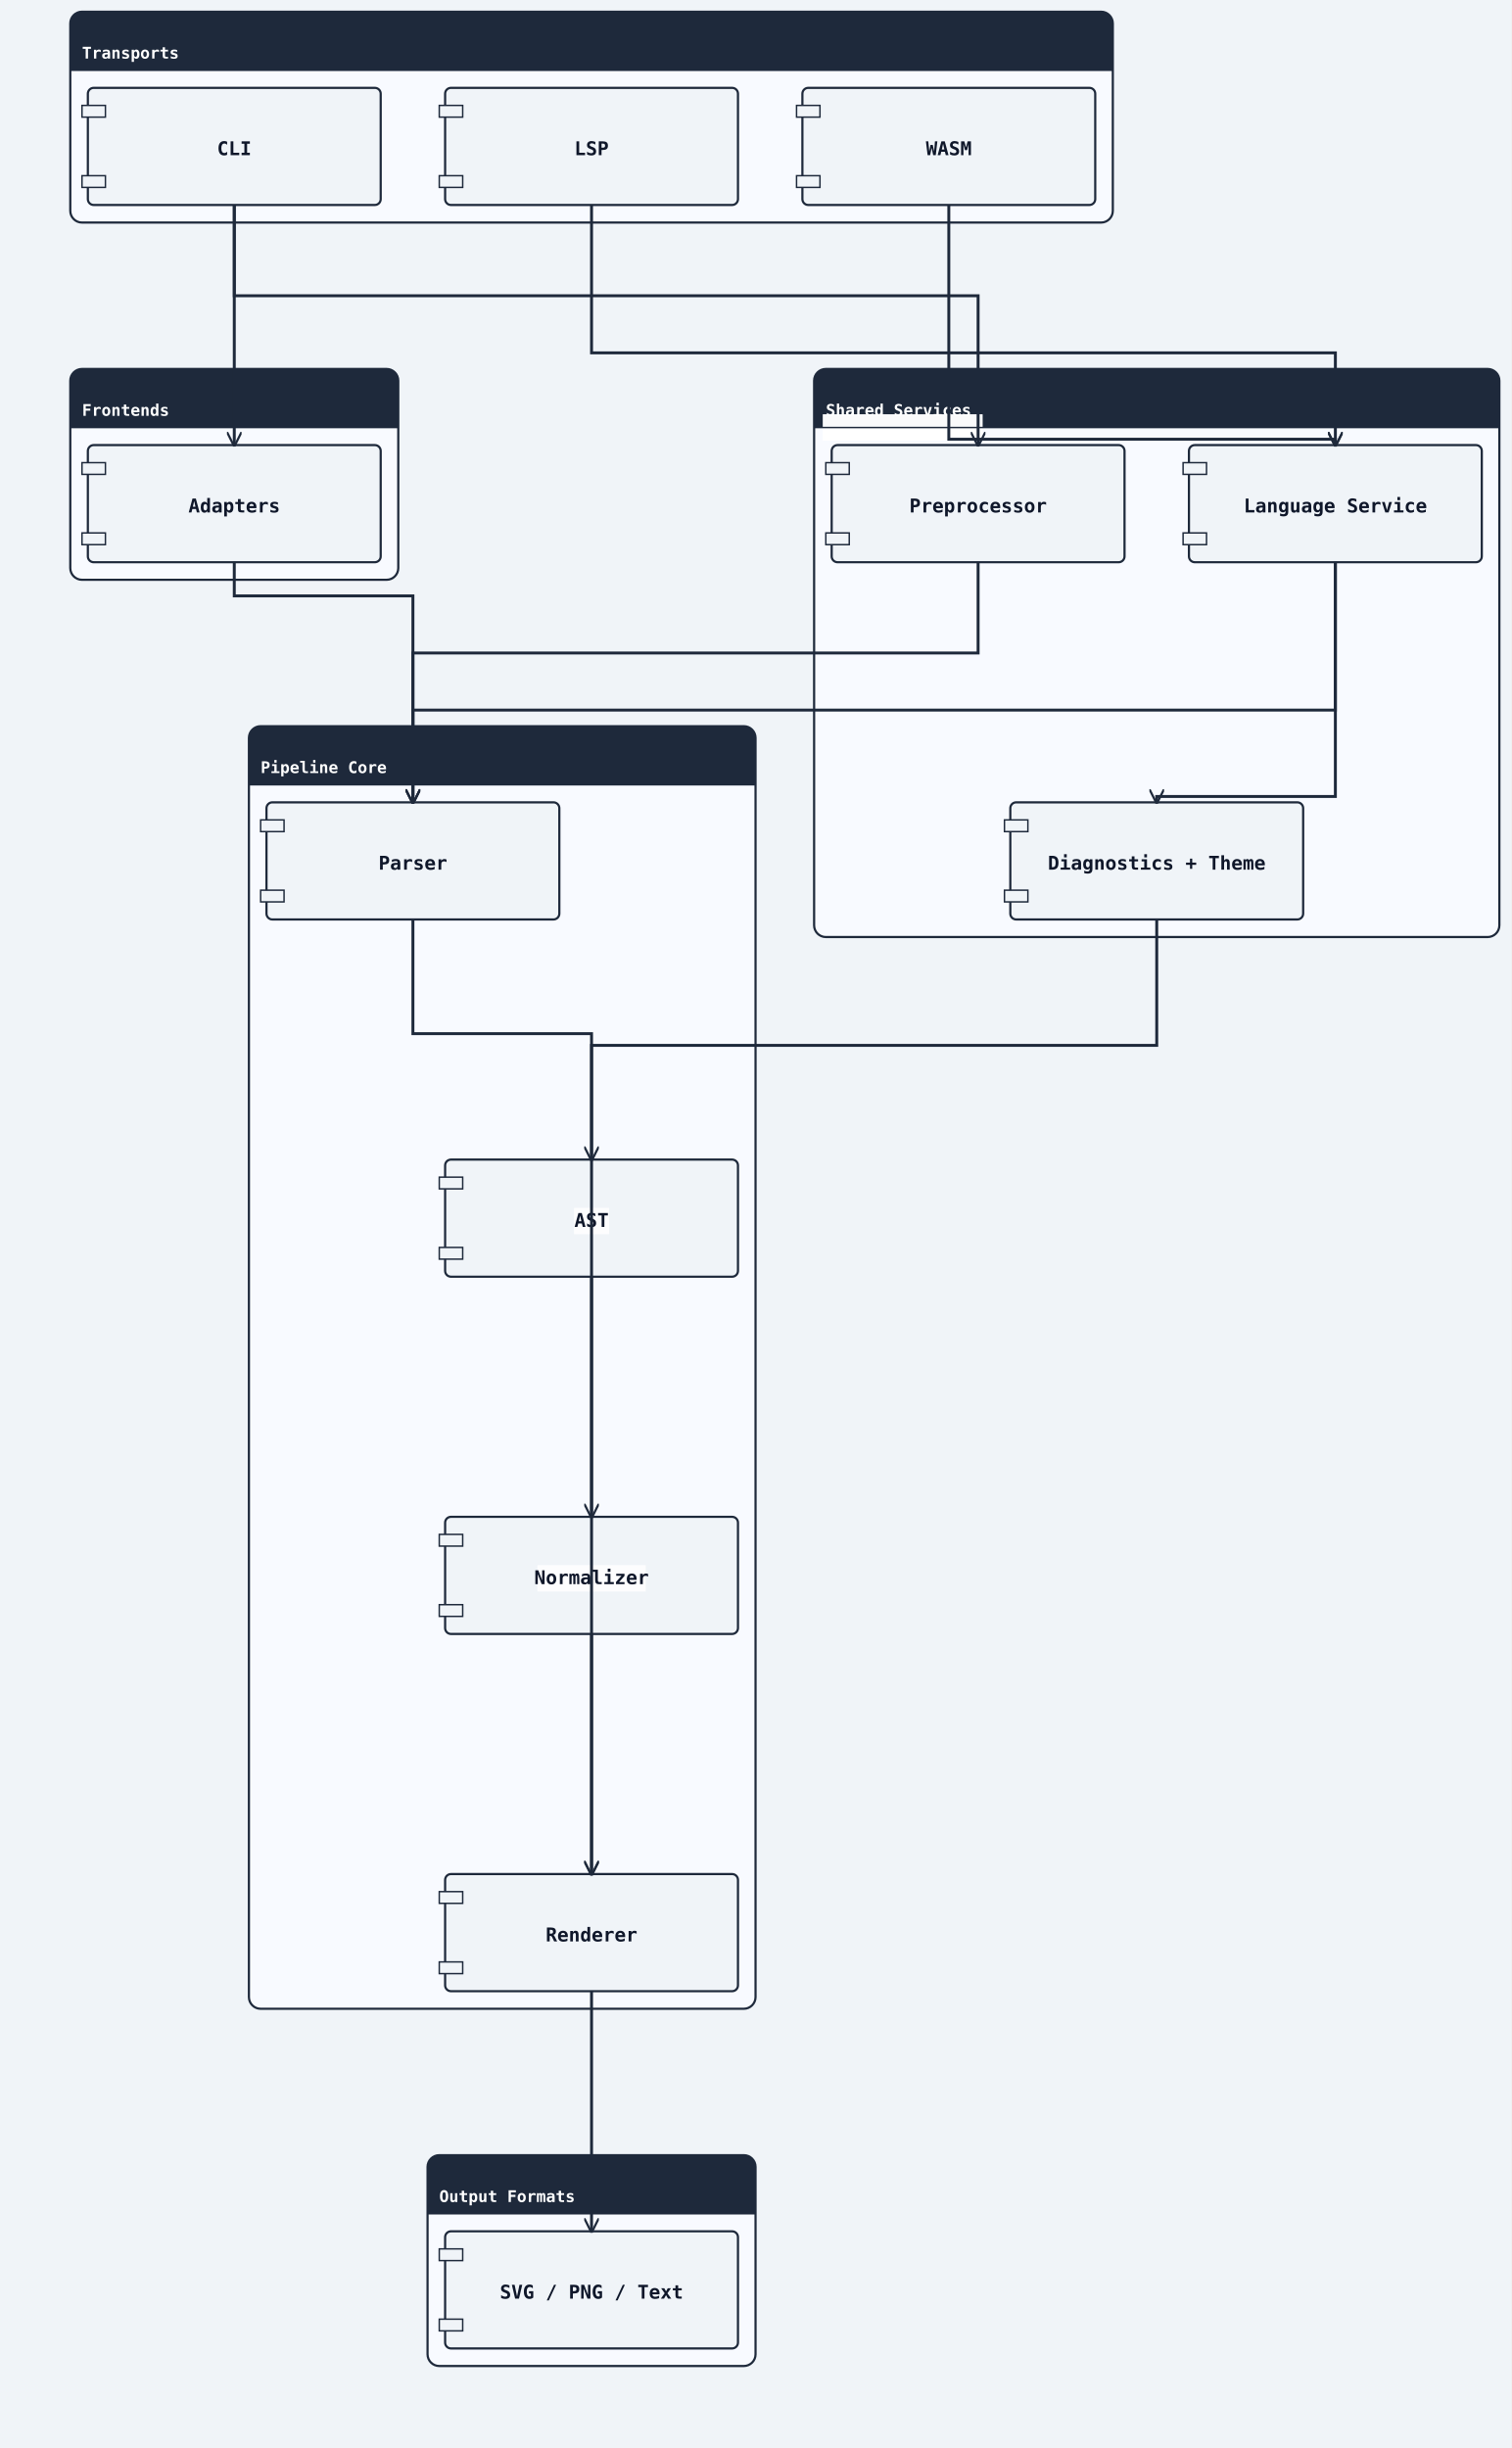
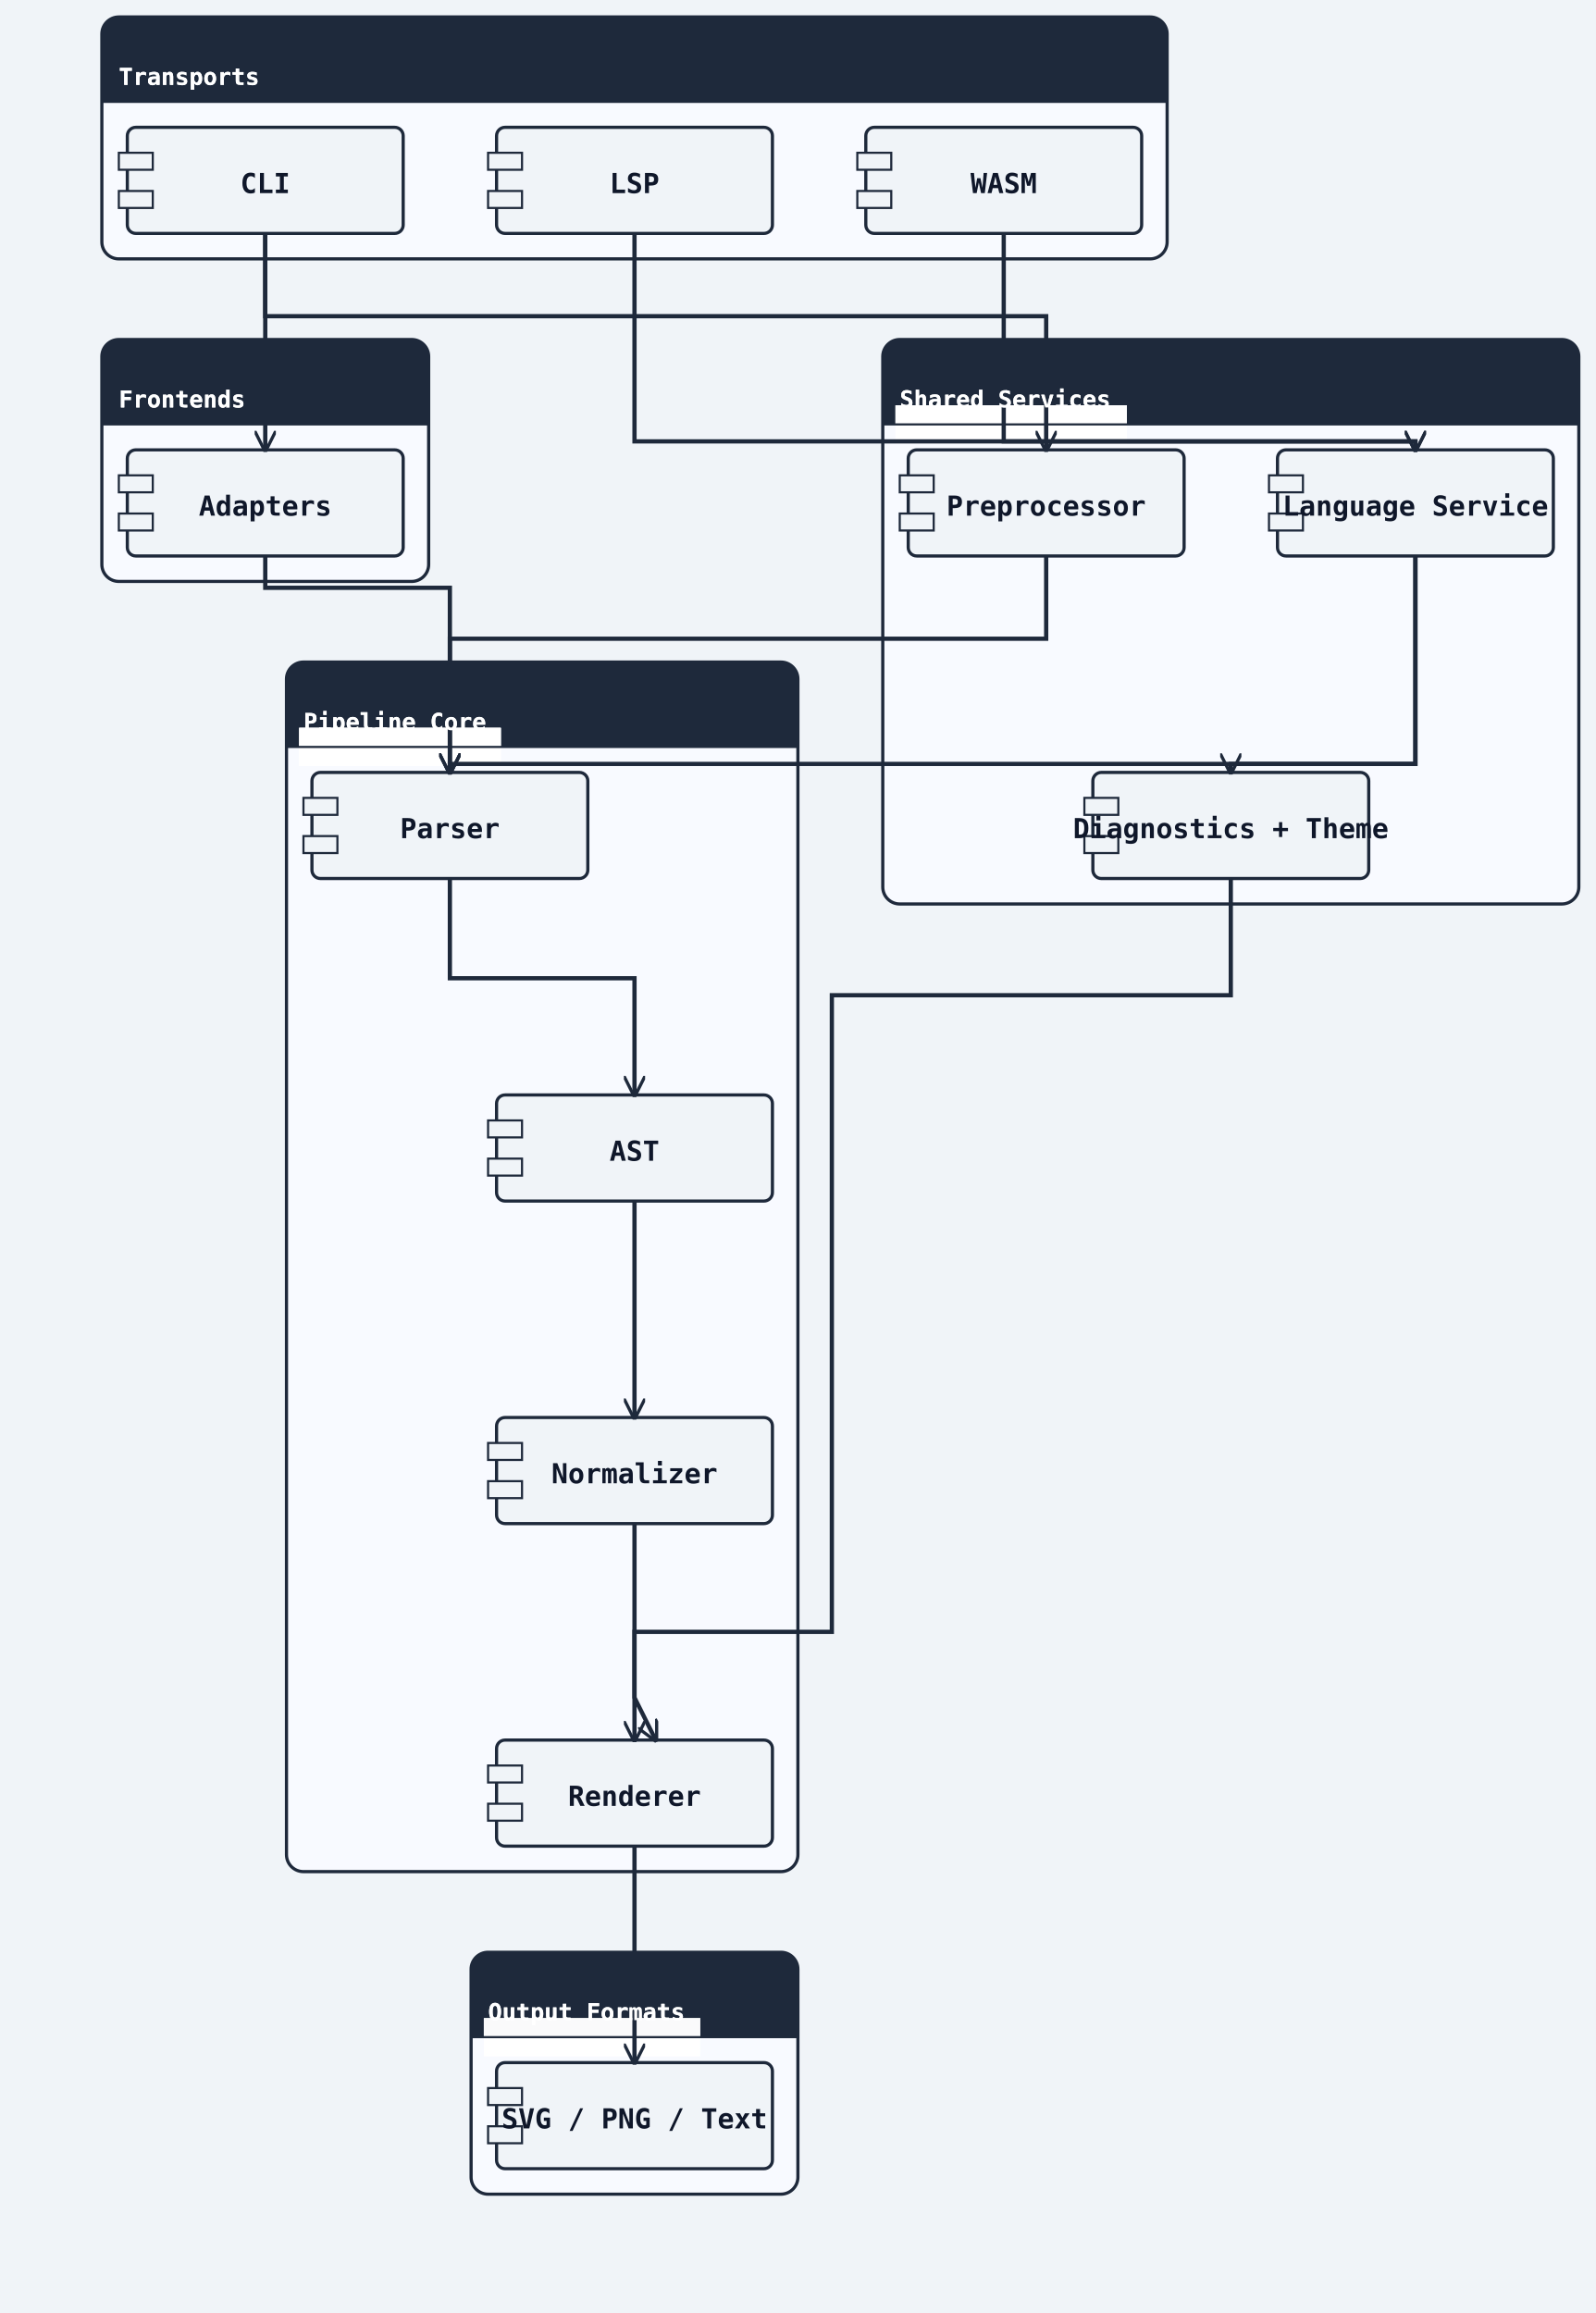
- <svg xmlns="http://www.w3.org/2000/svg" width="1032" height="1672" viewBox="0 0 1032 1672">
+ <svg xmlns="http://www.w3.org/2000/svg" width="752" height="1090" viewBox="0 0 752 1090">
  <rect width="100%" height="100%" fill="#f0f4f8" />
  <defs>
    <marker id="arrow-open" viewBox="0 0 10 10" refX="9" refY="5" markerWidth="10" markerHeight="10" markerUnits="userSpaceOnUse" orient="auto-start-reverse">
      <path d="M0,0 L10,5 L0,10" fill="none" stroke="#1e293b" stroke-width="1.5" />
    </marker>
    <marker id="arrow-triangle" viewBox="0 0 12 12" refX="11" refY="6" markerWidth="12" markerHeight="12" markerUnits="userSpaceOnUse" orient="auto-start-reverse">
      <polygon points="0,0 12,6 0,12" fill="#ffffff" stroke="#1e293b" stroke-width="1.5" fill-rule="nonzero" />
    </marker>
    <marker id="arrow-diamond-filled" viewBox="0 0 14 10" refX="13" refY="5" markerWidth="14" markerHeight="10" markerUnits="userSpaceOnUse" orient="auto-start-reverse">
      <path d="M0,5 L7,0 L14,5 L7,10 z" fill="#1e293b" stroke="#1e293b" stroke-width="1" />
    </marker>
    <marker id="arrow-diamond-open" viewBox="0 0 14 10" refX="13" refY="5" markerWidth="14" markerHeight="10" markerUnits="userSpaceOnUse" orient="auto-start-reverse">
      <path d="M0,5 L7,0 L14,5 L7,10 z" fill="#ffffff" stroke="#1e293b" stroke-width="1" />
    </marker>
    <marker id="arrow-double-open" viewBox="0 0 16 12" refX="15" refY="6" markerWidth="16" markerHeight="12" markerUnits="userSpaceOnUse" orient="auto-start-reverse">
      <path d="M0,1 L8,6 L0,11 M7,1 L15,6 L7,11" fill="none" stroke="#1e293b" stroke-width="1.5" stroke-linejoin="round" />
    </marker>
    <marker id="arrow-circle-open" viewBox="0 0 12 12" refX="11" refY="6" markerWidth="12" markerHeight="12" markerUnits="userSpaceOnUse" orient="auto-start-reverse">
      <circle cx="6" cy="6" r="4" fill="#ffffff" stroke="#1e293b" stroke-width="1.5" />
    </marker>
    <marker id="arrow-circle-filled" viewBox="0 0 12 12" refX="11" refY="6" markerWidth="12" markerHeight="12" markerUnits="userSpaceOnUse" orient="auto-start-reverse">
      <circle cx="6" cy="6" r="4" fill="#1e293b" stroke="#1e293b" stroke-width="1.5" />
    </marker>
    <marker id="arrow-triangle-filled" viewBox="0 0 12 12" refX="11" refY="6" markerWidth="12" markerHeight="12" markerUnits="userSpaceOnUse" orient="auto-start-reverse">
      <polygon points="0,0 12,6 0,12" fill="#1e293b" stroke="#1e293b" stroke-width="1.5" />
    </marker>
    <marker id="arrow-box-filled" viewBox="0 0 12 12" refX="11" refY="6" markerWidth="12" markerHeight="12" markerUnits="userSpaceOnUse" orient="auto-start-reverse">
      <rect x="2" y="2" width="8" height="8" fill="#1e293b" stroke="#1e293b" stroke-width="1.5" />
    </marker>
    <marker id="arrow-plus" viewBox="0 0 12 12" refX="11" refY="6" markerWidth="12" markerHeight="12" markerUnits="userSpaceOnUse" orient="auto-start-reverse">
      <path d="M6,1 L6,11 M1,6 L11,6" fill="none" stroke="#1e293b" stroke-width="1.8" stroke-linecap="round" />
    </marker>
    <marker id="arrow-slash" viewBox="0 0 12 12" refX="10" refY="6" markerWidth="12" markerHeight="12" markerUnits="userSpaceOnUse" orient="auto-start-reverse">
      <path d="M3,2 L9,10" fill="none" stroke="#1e293b" stroke-width="1.8" stroke-linecap="round" />
    </marker>
    <marker id="arrow-cross" viewBox="0 0 12 12" refX="11" refY="6" markerWidth="12" markerHeight="12" markerUnits="userSpaceOnUse" orient="auto-start-reverse">
      <path d="M2,2 L10,10 M10,2 L2,10" fill="none" stroke="#1e293b" stroke-width="1.8" stroke-linecap="round" />
    </marker>
    <marker id="arrow-bracket-open" viewBox="0 0 12 14" refX="11" refY="7" markerWidth="12" markerHeight="14" markerUnits="userSpaceOnUse" orient="auto-start-reverse">
      <path d="M10,1 L4,1 L4,13 L10,13" fill="none" stroke="#1e293b" stroke-width="1.8" stroke-linecap="round" stroke-linejoin="round" />
    </marker>
  </defs>
  <marker id="arrow-ie-one" viewBox="0 0 24 16" refX="22" refY="8" markerWidth="24" markerHeight="16" markerUnits="userSpaceOnUse" orient="auto-start-reverse">
    <path d="M16,2 L16,14" fill="none" stroke="#1e293b" stroke-width="1.8" stroke-linecap="round" />
  </marker>
  <marker id="arrow-ie-zero-one" viewBox="0 0 30 16" refX="28" refY="8" markerWidth="30" markerHeight="16" markerUnits="userSpaceOnUse" orient="auto-start-reverse">
    <circle cx="10" cy="8" r="4" fill="#ffffff" stroke="#1e293b" stroke-width="1.5" />
    <path d="M20,2 L20,14" fill="none" stroke="#1e293b" stroke-width="1.8" stroke-linecap="round" />
  </marker>
  <marker id="arrow-ie-zero-many" viewBox="0 0 34 18" refX="32" refY="9" markerWidth="34" markerHeight="18" markerUnits="userSpaceOnUse" orient="auto-start-reverse">
    <circle cx="8" cy="9" r="4" fill="#ffffff" stroke="#1e293b" stroke-width="1.5" />
    <path d="M18,9 L31,2 M18,9 L31,9 M18,9 L31,16" fill="none" stroke="#1e293b" stroke-width="1.7" stroke-linecap="round" />
  </marker>
  <marker id="arrow-ie-one-many" viewBox="0 0 34 18" refX="32" refY="9" markerWidth="34" markerHeight="18" markerUnits="userSpaceOnUse" orient="auto-start-reverse">
    <path d="M8,2 L8,16 M18,9 L31,2 M18,9 L31,9 M18,9 L31,16" fill="none" stroke="#1e293b" stroke-width="1.7" stroke-linecap="round" />
  </marker>
-   <rect class="uml-group-frame" data-uml-group="Transports" x="48" y="8" width="712" height="144" rx="8" ry="8" fill="#f8faff" stroke="#1e293b" stroke-width="1.5" />
-   <rect x="48" y="8" width="712" height="40" rx="8" ry="8" fill="#1e293b" stroke="none" />
-   <rect x="48" y="40" width="712" height="8" fill="#1e293b" stroke="none" />
+   <rect class="uml-group-frame" data-uml-group="Transports" x="48" y="8" width="502" height="114" rx="8" ry="8" fill="#f8faff" stroke="#1e293b" stroke-width="1.5" />
+   <rect x="48" y="8" width="502" height="40" rx="8" ry="8" fill="#1e293b" stroke="none" />
+   <rect x="48" y="40" width="502" height="8" fill="#1e293b" stroke="none" />
  <text x="56" y="40" font-family="monospace" font-size="11" font-weight="600" fill="#ffffff">Transports</text>
-   <line x1="48" y1="48" x2="760" y2="48" stroke="#1e293b" stroke-width="1" />
-   <rect class="uml-group-frame" data-uml-group="Frontends" x="48" y="252" width="224" height="144" rx="8" ry="8" fill="#f8faff" stroke="#1e293b" stroke-width="1.5" />
-   <rect x="48" y="252" width="224" height="40" rx="8" ry="8" fill="#1e293b" stroke="none" />
-   <rect x="48" y="284" width="224" height="8" fill="#1e293b" stroke="none" />
-   <text x="56" y="284" font-family="monospace" font-size="11" font-weight="600" fill="#ffffff">Frontends</text>
-   <line x1="48" y1="292" x2="272" y2="292" stroke="#1e293b" stroke-width="1" />
-   <rect class="uml-group-frame" data-uml-group="Shared Services" x="556" y="252" width="468" height="388" rx="8" ry="8" fill="#f8faff" stroke="#1e293b" stroke-width="1.5" />
-   <rect x="556" y="252" width="468" height="40" rx="8" ry="8" fill="#1e293b" stroke="none" />
-   <rect x="556" y="284" width="468" height="8" fill="#1e293b" stroke="none" />
-   <rect class="uml-edge-label-bg" data-uml-label-role="edge-background" x="562" y="283" width="109" height="18" fill="white" opacity="0.85" />
-   <rect class="uml-edge-label-bg" data-uml-label-role="edge-background" x="562" y="283" width="109" height="18" fill="white" opacity="0.85" />
-   <text x="564" y="284" font-family="monospace" font-size="11" font-weight="600" fill="#ffffff">Shared Services</text>
-   <line x1="556" y1="292" x2="1024" y2="292" stroke="#1e293b" stroke-width="1" />
-   <rect class="uml-group-frame" data-uml-group="Pipeline Core" x="170" y="496" width="346" height="876" rx="8" ry="8" fill="#f8faff" stroke="#1e293b" stroke-width="1.5" />
-   <rect x="170" y="496" width="346" height="40" rx="8" ry="8" fill="#1e293b" stroke="none" />
-   <rect x="170" y="528" width="346" height="8" fill="#1e293b" stroke="none" />
-   <text x="178" y="528" font-family="monospace" font-size="11" font-weight="600" fill="#ffffff">Pipeline Core</text>
-   <line x1="170" y1="536" x2="516" y2="536" stroke="#1e293b" stroke-width="1" />
-   <rect class="uml-group-frame" data-uml-group="Output Formats" x="292" y="1472" width="224" height="144" rx="8" ry="8" fill="#f8faff" stroke="#1e293b" stroke-width="1.5" />
-   <rect x="292" y="1472" width="224" height="40" rx="8" ry="8" fill="#1e293b" stroke="none" />
-   <rect x="292" y="1504" width="224" height="8" fill="#1e293b" stroke="none" />
-   <text x="300" y="1504" font-family="monospace" font-size="11" font-weight="600" fill="#ffffff">Output Formats</text>
-   <line x1="292" y1="1512" x2="516" y2="1512" stroke="#1e293b" stroke-width="1" />
-   <rect class="uml-node uml-component" data-uml-kind="component" x="60" y="60" width="200" height="80" rx="4" ry="4" fill="#f0f4f8" stroke="#1e293b" stroke-width="1.5" />
+   <line x1="48" y1="48" x2="550" y2="48" stroke="#1e293b" stroke-width="1" />
+   <rect class="uml-group-frame" data-uml-group="Frontends" x="48" y="160" width="154" height="114" rx="8" ry="8" fill="#f8faff" stroke="#1e293b" stroke-width="1.5" />
+   <rect x="48" y="160" width="154" height="40" rx="8" ry="8" fill="#1e293b" stroke="none" />
+   <rect x="48" y="192" width="154" height="8" fill="#1e293b" stroke="none" />
+   <text x="56" y="192" font-family="monospace" font-size="11" font-weight="600" fill="#ffffff">Frontends</text>
+   <line x1="48" y1="200" x2="202" y2="200" stroke="#1e293b" stroke-width="1" />
+   <rect class="uml-group-frame" data-uml-group="Shared Services" x="416" y="160" width="328" height="266" rx="8" ry="8" fill="#f8faff" stroke="#1e293b" stroke-width="1.5" />
+   <rect x="416" y="160" width="328" height="40" rx="8" ry="8" fill="#1e293b" stroke="none" />
+   <rect x="416" y="192" width="328" height="8" fill="#1e293b" stroke="none" />
+   <rect class="uml-edge-label-bg" data-uml-label-role="edge-background" x="422" y="191" width="109" height="18" fill="white" opacity="0.85" />
+   <rect class="uml-edge-label-bg" data-uml-label-role="edge-background" x="422" y="191" width="109" height="18" fill="white" opacity="0.85" />
+   <rect class="uml-edge-label-bg" data-uml-label-role="edge-background" x="422" y="191" width="109" height="18" fill="white" opacity="0.85" />
+   <rect class="uml-edge-label-bg" data-uml-label-role="edge-background" x="422" y="191" width="109" height="18" fill="white" opacity="0.85" />
+   <text x="424" y="192" font-family="monospace" font-size="11" font-weight="600" fill="#ffffff">Shared Services</text>
+   <line x1="416" y1="200" x2="744" y2="200" stroke="#1e293b" stroke-width="1" />
+   <rect class="uml-group-frame" data-uml-group="Pipeline Core" x="135" y="312" width="241" height="570" rx="8" ry="8" fill="#f8faff" stroke="#1e293b" stroke-width="1.5" />
+   <rect x="135" y="312" width="241" height="40" rx="8" ry="8" fill="#1e293b" stroke="none" />
+   <rect x="135" y="344" width="241" height="8" fill="#1e293b" stroke="none" />
+   <rect class="uml-edge-label-bg" data-uml-label-role="edge-background" x="141" y="343" width="95" height="18" fill="white" opacity="0.85" />
+   <rect class="uml-edge-label-bg" data-uml-label-role="edge-background" x="141" y="343" width="95" height="18" fill="white" opacity="0.85" />
+   <rect class="uml-edge-label-bg" data-uml-label-role="edge-background" x="141" y="343" width="95" height="18" fill="white" opacity="0.85" />
+   <rect class="uml-edge-label-bg" data-uml-label-role="edge-background" x="141" y="343" width="95" height="18" fill="white" opacity="0.85" />
+   <text x="143" y="344" font-family="monospace" font-size="11" font-weight="600" fill="#ffffff">Pipeline Core</text>
+   <line x1="135" y1="352" x2="376" y2="352" stroke="#1e293b" stroke-width="1" />
+   <rect class="uml-group-frame" data-uml-group="Output Formats" x="222" y="920" width="154" height="114" rx="8" ry="8" fill="#f8faff" stroke="#1e293b" stroke-width="1.5" />
+   <rect x="222" y="920" width="154" height="40" rx="8" ry="8" fill="#1e293b" stroke="none" />
+   <rect x="222" y="952" width="154" height="8" fill="#1e293b" stroke="none" />
+   <rect class="uml-edge-label-bg" data-uml-label-role="edge-background" x="228" y="951" width="102" height="18" fill="white" opacity="0.85" />
+   <rect class="uml-edge-label-bg" data-uml-label-role="edge-background" x="228" y="951" width="102" height="18" fill="white" opacity="0.85" />
+   <text x="230" y="952" font-family="monospace" font-size="11" font-weight="600" fill="#ffffff">Output Formats</text>
+   <line x1="222" y1="960" x2="376" y2="960" stroke="#1e293b" stroke-width="1" />
+   <rect class="uml-node uml-component" data-uml-kind="component" x="60" y="60" width="130" height="50" rx="4" ry="4" fill="#f0f4f8" stroke="#1e293b" stroke-width="1.5" />
  <rect x="56" y="72" width="16" height="8" fill="#f0f4f8" stroke="#1e293b" stroke-width="1" />
-   <rect x="56" y="120" width="16" height="8" fill="#f0f4f8" stroke="#1e293b" stroke-width="1" />
-   <text x="160" y="106" text-anchor="middle" font-family="monospace" font-size="13" font-weight="600" fill="#0f172a">CLI</text>
-   <rect class="uml-node uml-component" data-uml-kind="component" x="304" y="60" width="200" height="80" rx="4" ry="4" fill="#f0f4f8" stroke="#1e293b" stroke-width="1.5" />
-   <rect x="300" y="72" width="16" height="8" fill="#f0f4f8" stroke="#1e293b" stroke-width="1" />
-   <rect x="300" y="120" width="16" height="8" fill="#f0f4f8" stroke="#1e293b" stroke-width="1" />
-   <text x="404" y="106" text-anchor="middle" font-family="monospace" font-size="13" font-weight="600" fill="#0f172a">LSP</text>
-   <rect class="uml-node uml-component" data-uml-kind="component" x="548" y="60" width="200" height="80" rx="4" ry="4" fill="#f0f4f8" stroke="#1e293b" stroke-width="1.5" />
-   <rect x="544" y="72" width="16" height="8" fill="#f0f4f8" stroke="#1e293b" stroke-width="1" />
-   <rect x="544" y="120" width="16" height="8" fill="#f0f4f8" stroke="#1e293b" stroke-width="1" />
-   <text x="648" y="106" text-anchor="middle" font-family="monospace" font-size="13" font-weight="600" fill="#0f172a">WASM</text>
-   <rect class="uml-node uml-component" data-uml-kind="component" x="60" y="304" width="200" height="80" rx="4" ry="4" fill="#f0f4f8" stroke="#1e293b" stroke-width="1.5" />
-   <rect x="56" y="316" width="16" height="8" fill="#f0f4f8" stroke="#1e293b" stroke-width="1" />
-   <rect x="56" y="364" width="16" height="8" fill="#f0f4f8" stroke="#1e293b" stroke-width="1" />
-   <text x="160" y="350" text-anchor="middle" font-family="monospace" font-size="13" font-weight="600" fill="#0f172a">Adapters</text>
-   <rect class="uml-node uml-component" data-uml-kind="component" x="568" y="304" width="200" height="80" rx="4" ry="4" fill="#f0f4f8" stroke="#1e293b" stroke-width="1.5" />
-   <rect x="564" y="316" width="16" height="8" fill="#f0f4f8" stroke="#1e293b" stroke-width="1" />
-   <rect x="564" y="364" width="16" height="8" fill="#f0f4f8" stroke="#1e293b" stroke-width="1" />
-   <text x="668" y="350" text-anchor="middle" font-family="monospace" font-size="13" font-weight="600" fill="#0f172a">Preprocessor</text>
-   <rect class="uml-node uml-component" data-uml-kind="component" x="812" y="304" width="200" height="80" rx="4" ry="4" fill="#f0f4f8" stroke="#1e293b" stroke-width="1.5" />
-   <rect x="808" y="316" width="16" height="8" fill="#f0f4f8" stroke="#1e293b" stroke-width="1" />
-   <rect x="808" y="364" width="16" height="8" fill="#f0f4f8" stroke="#1e293b" stroke-width="1" />
-   <text x="912" y="350" text-anchor="middle" font-family="monospace" font-size="13" font-weight="600" fill="#0f172a">Language Service</text>
-   <rect class="uml-node uml-component" data-uml-kind="component" x="690" y="548" width="200" height="80" rx="4" ry="4" fill="#f0f4f8" stroke="#1e293b" stroke-width="1.5" />
-   <rect x="686" y="560" width="16" height="8" fill="#f0f4f8" stroke="#1e293b" stroke-width="1" />
-   <rect x="686" y="608" width="16" height="8" fill="#f0f4f8" stroke="#1e293b" stroke-width="1" />
-   <text x="790" y="594" text-anchor="middle" font-family="monospace" font-size="13" font-weight="600" fill="#0f172a">Diagnostics + Theme</text>
-   <rect class="uml-node uml-component" data-uml-kind="component" x="182" y="548" width="200" height="80" rx="4" ry="4" fill="#f0f4f8" stroke="#1e293b" stroke-width="1.5" />
-   <rect x="178" y="560" width="16" height="8" fill="#f0f4f8" stroke="#1e293b" stroke-width="1" />
-   <rect x="178" y="608" width="16" height="8" fill="#f0f4f8" stroke="#1e293b" stroke-width="1" />
-   <text x="282" y="594" text-anchor="middle" font-family="monospace" font-size="13" font-weight="600" fill="#0f172a">Parser</text>
-   <rect class="uml-node uml-component" data-uml-kind="component" x="304" y="792" width="200" height="80" rx="4" ry="4" fill="#f0f4f8" stroke="#1e293b" stroke-width="1.5" />
-   <rect x="300" y="804" width="16" height="8" fill="#f0f4f8" stroke="#1e293b" stroke-width="1" />
-   <rect x="300" y="852" width="16" height="8" fill="#f0f4f8" stroke="#1e293b" stroke-width="1" />
-   <rect class="uml-edge-label-bg" data-uml-label-role="edge-background" x="392" y="825" width="24" height="18" fill="white" opacity="0.85" />
-   <text x="404" y="838" text-anchor="middle" font-family="monospace" font-size="13" font-weight="600" fill="#0f172a">AST</text>
-   <rect class="uml-node uml-component" data-uml-kind="component" x="304" y="1036" width="200" height="80" rx="4" ry="4" fill="#f0f4f8" stroke="#1e293b" stroke-width="1.5" />
-   <rect x="300" y="1048" width="16" height="8" fill="#f0f4f8" stroke="#1e293b" stroke-width="1" />
-   <rect x="300" y="1096" width="16" height="8" fill="#f0f4f8" stroke="#1e293b" stroke-width="1" />
-   <rect class="uml-edge-label-bg" data-uml-label-role="edge-background" x="367" y="1069" width="74" height="18" fill="white" opacity="0.85" />
-   <text x="404" y="1082" text-anchor="middle" font-family="monospace" font-size="13" font-weight="600" fill="#0f172a">Normalizer</text>
-   <rect class="uml-node uml-component" data-uml-kind="component" x="304" y="1280" width="200" height="80" rx="4" ry="4" fill="#f0f4f8" stroke="#1e293b" stroke-width="1.5" />
-   <rect x="300" y="1292" width="16" height="8" fill="#f0f4f8" stroke="#1e293b" stroke-width="1" />
-   <rect x="300" y="1340" width="16" height="8" fill="#f0f4f8" stroke="#1e293b" stroke-width="1" />
-   <text x="404" y="1326" text-anchor="middle" font-family="monospace" font-size="13" font-weight="600" fill="#0f172a">Renderer</text>
-   <rect class="uml-node uml-component" data-uml-kind="component" x="304" y="1524" width="200" height="80" rx="4" ry="4" fill="#f0f4f8" stroke="#1e293b" stroke-width="1.5" />
-   <rect x="300" y="1536" width="16" height="8" fill="#f0f4f8" stroke="#1e293b" stroke-width="1" />
-   <rect x="300" y="1584" width="16" height="8" fill="#f0f4f8" stroke="#1e293b" stroke-width="1" />
-   <text x="404" y="1570" text-anchor="middle" font-family="monospace" font-size="13" font-weight="600" fill="#0f172a">SVG / PNG / Text</text>
-   <polyline class="uml-relation" data-uml-from="CLI" data-uml-to="Frontends" data-uml-arrow="--&gt;" points="160,140 160,163 160,304" fill="none" stroke="#1e293b" stroke-width="2" marker-end="url(#arrow-open)" />
-   <polyline class="uml-relation" data-uml-from="CLI" data-uml-to="Preproc" data-uml-arrow="--&gt;" points="160,140 160,202 668,202 668,304" fill="none" stroke="#1e293b" stroke-width="2" marker-end="url(#arrow-open)" />
-   <polyline class="uml-relation" data-uml-from="LSP" data-uml-to="LangSvc" data-uml-arrow="--&gt;" points="404,140 404,241 912,241 912,304" fill="none" stroke="#1e293b" stroke-width="2" marker-end="url(#arrow-open)" />
-   <polyline class="uml-relation" data-uml-from="WASM" data-uml-to="LangSvc" data-uml-arrow="--&gt;" points="648,140 648,300 912,300 912,304" fill="none" stroke="#1e293b" stroke-width="2" marker-end="url(#arrow-open)" />
-   <polyline class="uml-relation" data-uml-from="Frontends" data-uml-to="Parser" data-uml-arrow="--&gt;" points="160,384 160,407 282,407 282,548" fill="none" stroke="#1e293b" stroke-width="2" marker-end="url(#arrow-open)" />
-   <polyline class="uml-relation" data-uml-from="Preproc" data-uml-to="Parser" data-uml-arrow="--&gt;" points="668,384 668,446 282,446 282,548" fill="none" stroke="#1e293b" stroke-width="2" marker-end="url(#arrow-open)" />
-   <polyline class="uml-relation" data-uml-from="LangSvc" data-uml-to="Parser" data-uml-arrow="--&gt;" points="912,384 912,485 282,485 282,548" fill="none" stroke="#1e293b" stroke-width="2" marker-end="url(#arrow-open)" />
-   <polyline class="uml-relation" data-uml-from="LangSvc" data-uml-to="RenderSupport" data-uml-arrow="--&gt;" points="912,384 912,544 790,544 790,548" fill="none" stroke="#1e293b" stroke-width="2" marker-end="url(#arrow-open)" />
-   <polyline class="uml-relation" data-uml-from="RenderSupport" data-uml-to="Renderer" data-uml-arrow="--&gt;" points="790,628 790,714 404,714 404,1280" fill="none" stroke="#1e293b" stroke-width="2" marker-end="url(#arrow-open)" />
-   <polyline class="uml-relation" data-uml-from="Parser" data-uml-to="AST" data-uml-arrow="--&gt;" points="282,628 282,706 404,706 404,792" fill="none" stroke="#1e293b" stroke-width="2" marker-end="url(#arrow-open)" />
-   <polyline class="uml-relation" data-uml-from="AST" data-uml-to="Normalizer" data-uml-arrow="--&gt;" points="404,872 404,1006 404,1036" fill="none" stroke="#1e293b" stroke-width="2" marker-end="url(#arrow-open)" />
-   <polyline class="uml-relation" data-uml-from="Normalizer" data-uml-to="Renderer" data-uml-arrow="--&gt;" points="404,1116 404,1250 404,1280" fill="none" stroke="#1e293b" stroke-width="2" marker-end="url(#arrow-open)" />
-   <polyline class="uml-relation" data-uml-from="Renderer" data-uml-to="Outputs" data-uml-arrow="--&gt;" points="404,1360 404,1442 404,1524" fill="none" stroke="#1e293b" stroke-width="2" marker-end="url(#arrow-open)" />
+   <rect x="56" y="90" width="16" height="8" fill="#f0f4f8" stroke="#1e293b" stroke-width="1" />
+   <text x="125" y="91" text-anchor="middle" font-family="monospace" font-size="13" font-weight="600" fill="#0f172a">CLI</text>
+   <rect class="uml-node uml-component" data-uml-kind="component" x="234" y="60" width="130" height="50" rx="4" ry="4" fill="#f0f4f8" stroke="#1e293b" stroke-width="1.5" />
+   <rect x="230" y="72" width="16" height="8" fill="#f0f4f8" stroke="#1e293b" stroke-width="1" />
+   <rect x="230" y="90" width="16" height="8" fill="#f0f4f8" stroke="#1e293b" stroke-width="1" />
+   <text x="299" y="91" text-anchor="middle" font-family="monospace" font-size="13" font-weight="600" fill="#0f172a">LSP</text>
+   <rect class="uml-node uml-component" data-uml-kind="component" x="408" y="60" width="130" height="50" rx="4" ry="4" fill="#f0f4f8" stroke="#1e293b" stroke-width="1.5" />
+   <rect x="404" y="72" width="16" height="8" fill="#f0f4f8" stroke="#1e293b" stroke-width="1" />
+   <rect x="404" y="90" width="16" height="8" fill="#f0f4f8" stroke="#1e293b" stroke-width="1" />
+   <text x="473" y="91" text-anchor="middle" font-family="monospace" font-size="13" font-weight="600" fill="#0f172a">WASM</text>
+   <rect class="uml-node uml-component" data-uml-kind="component" x="60" y="212" width="130" height="50" rx="4" ry="4" fill="#f0f4f8" stroke="#1e293b" stroke-width="1.5" />
+   <rect x="56" y="224" width="16" height="8" fill="#f0f4f8" stroke="#1e293b" stroke-width="1" />
+   <rect x="56" y="242" width="16" height="8" fill="#f0f4f8" stroke="#1e293b" stroke-width="1" />
+   <text x="125" y="243" text-anchor="middle" font-family="monospace" font-size="13" font-weight="600" fill="#0f172a">Adapters</text>
+   <rect class="uml-node uml-component" data-uml-kind="component" x="428" y="212" width="130" height="50" rx="4" ry="4" fill="#f0f4f8" stroke="#1e293b" stroke-width="1.5" />
+   <rect x="424" y="224" width="16" height="8" fill="#f0f4f8" stroke="#1e293b" stroke-width="1" />
+   <rect x="424" y="242" width="16" height="8" fill="#f0f4f8" stroke="#1e293b" stroke-width="1" />
+   <text x="493" y="243" text-anchor="middle" font-family="monospace" font-size="13" font-weight="600" fill="#0f172a">Preprocessor</text>
+   <rect class="uml-node uml-component" data-uml-kind="component" x="602" y="212" width="130" height="50" rx="4" ry="4" fill="#f0f4f8" stroke="#1e293b" stroke-width="1.5" />
+   <rect x="598" y="224" width="16" height="8" fill="#f0f4f8" stroke="#1e293b" stroke-width="1" />
+   <rect x="598" y="242" width="16" height="8" fill="#f0f4f8" stroke="#1e293b" stroke-width="1" />
+   <text x="667" y="243" text-anchor="middle" font-family="monospace" font-size="13" font-weight="600" fill="#0f172a">Language Service</text>
+   <rect class="uml-node uml-component" data-uml-kind="component" x="515" y="364" width="130" height="50" rx="4" ry="4" fill="#f0f4f8" stroke="#1e293b" stroke-width="1.5" />
+   <rect x="511" y="376" width="16" height="8" fill="#f0f4f8" stroke="#1e293b" stroke-width="1" />
+   <rect x="511" y="394" width="16" height="8" fill="#f0f4f8" stroke="#1e293b" stroke-width="1" />
+   <text x="580" y="395" text-anchor="middle" font-family="monospace" font-size="13" font-weight="600" fill="#0f172a">Diagnostics + Theme</text>
+   <rect class="uml-node uml-component" data-uml-kind="component" x="147" y="364" width="130" height="50" rx="4" ry="4" fill="#f0f4f8" stroke="#1e293b" stroke-width="1.5" />
+   <rect x="143" y="376" width="16" height="8" fill="#f0f4f8" stroke="#1e293b" stroke-width="1" />
+   <rect x="143" y="394" width="16" height="8" fill="#f0f4f8" stroke="#1e293b" stroke-width="1" />
+   <text x="212" y="395" text-anchor="middle" font-family="monospace" font-size="13" font-weight="600" fill="#0f172a">Parser</text>
+   <rect class="uml-node uml-component" data-uml-kind="component" x="234" y="516" width="130" height="50" rx="4" ry="4" fill="#f0f4f8" stroke="#1e293b" stroke-width="1.5" />
+   <rect x="230" y="528" width="16" height="8" fill="#f0f4f8" stroke="#1e293b" stroke-width="1" />
+   <rect x="230" y="546" width="16" height="8" fill="#f0f4f8" stroke="#1e293b" stroke-width="1" />
+   <text x="299" y="547" text-anchor="middle" font-family="monospace" font-size="13" font-weight="600" fill="#0f172a">AST</text>
+   <rect class="uml-node uml-component" data-uml-kind="component" x="234" y="668" width="130" height="50" rx="4" ry="4" fill="#f0f4f8" stroke="#1e293b" stroke-width="1.5" />
+   <rect x="230" y="680" width="16" height="8" fill="#f0f4f8" stroke="#1e293b" stroke-width="1" />
+   <rect x="230" y="698" width="16" height="8" fill="#f0f4f8" stroke="#1e293b" stroke-width="1" />
+   <text x="299" y="699" text-anchor="middle" font-family="monospace" font-size="13" font-weight="600" fill="#0f172a">Normalizer</text>
+   <rect class="uml-node uml-component" data-uml-kind="component" x="234" y="820" width="130" height="50" rx="4" ry="4" fill="#f0f4f8" stroke="#1e293b" stroke-width="1.5" />
+   <rect x="230" y="832" width="16" height="8" fill="#f0f4f8" stroke="#1e293b" stroke-width="1" />
+   <rect x="230" y="850" width="16" height="8" fill="#f0f4f8" stroke="#1e293b" stroke-width="1" />
+   <text x="299" y="851" text-anchor="middle" font-family="monospace" font-size="13" font-weight="600" fill="#0f172a">Renderer</text>
+   <rect class="uml-node uml-component" data-uml-kind="component" x="234" y="972" width="130" height="50" rx="4" ry="4" fill="#f0f4f8" stroke="#1e293b" stroke-width="1.5" />
+   <rect x="230" y="984" width="16" height="8" fill="#f0f4f8" stroke="#1e293b" stroke-width="1" />
+   <rect x="230" y="1002" width="16" height="8" fill="#f0f4f8" stroke="#1e293b" stroke-width="1" />
+   <text x="299" y="1003" text-anchor="middle" font-family="monospace" font-size="13" font-weight="600" fill="#0f172a">SVG / PNG / Text</text>
+   <polyline class="uml-relation" data-uml-from="CLI" data-uml-to="AdaptersComp" data-uml-arrow="--&gt;" points="125,110 125,125 125,212" fill="none" stroke="#1e293b" stroke-width="2" marker-end="url(#arrow-open)" />
+   <polyline class="uml-relation" data-uml-from="CLI" data-uml-to="Preproc" data-uml-arrow="--&gt;" points="125,110 125,149 493,149 493,212" fill="none" stroke="#1e293b" stroke-width="2" marker-end="url(#arrow-open)" />
+   <polyline class="uml-relation" data-uml-from="LSP" data-uml-to="LangSvc" data-uml-arrow="--&gt;" points="299,110 299,208 667,208 667,212" fill="none" stroke="#1e293b" stroke-width="2" marker-end="url(#arrow-open)" />
+   <polyline class="uml-relation" data-uml-from="WASM" data-uml-to="LangSvc" data-uml-arrow="--&gt;" points="473,110 473,208 667,208 667,212" fill="none" stroke="#1e293b" stroke-width="2" marker-end="url(#arrow-open)" />
+   <polyline class="uml-relation" data-uml-from="AdaptersComp" data-uml-to="Parser" data-uml-arrow="--&gt;" points="125,262 125,277 212,277 212,364" fill="none" stroke="#1e293b" stroke-width="2" marker-end="url(#arrow-open)" />
+   <polyline class="uml-relation" data-uml-from="Preproc" data-uml-to="Parser" data-uml-arrow="--&gt;" points="493,262 493,301 212,301 212,364" fill="none" stroke="#1e293b" stroke-width="2" marker-end="url(#arrow-open)" />
+   <polyline class="uml-relation" data-uml-from="LangSvc" data-uml-to="Parser" data-uml-arrow="--&gt;" points="667,262 667,360 212,360 212,364" fill="none" stroke="#1e293b" stroke-width="2" marker-end="url(#arrow-open)" />
+   <polyline class="uml-relation" data-uml-from="LangSvc" data-uml-to="RenderSupport" data-uml-arrow="--&gt;" points="667,262 667,360 580,360 580,364" fill="none" stroke="#1e293b" stroke-width="2" marker-end="url(#arrow-open)" />
+   <polyline class="uml-relation" data-uml-from="RenderSupport" data-uml-to="Renderer" data-uml-arrow="--&gt;" points="580,414 580,469 392,469 392,769 299,769 299,820" fill="none" stroke="#1e293b" stroke-width="2" marker-end="url(#arrow-open)" />
+   <polyline class="uml-relation" data-uml-from="Parser" data-uml-to="AST" data-uml-arrow="--&gt;" points="212,414 212,461 299,461 299,516" fill="none" stroke="#1e293b" stroke-width="2" marker-end="url(#arrow-open)" />
+   <polyline class="uml-relation" data-uml-from="AST" data-uml-to="Normalizer" data-uml-arrow="--&gt;" points="299,566 299,648 299,668" fill="none" stroke="#1e293b" stroke-width="2" marker-end="url(#arrow-open)" />
+   <polyline class="uml-relation" data-uml-from="Normalizer" data-uml-to="Renderer" data-uml-arrow="--&gt;" points="299,718 299,800 309,820" fill="none" stroke="#1e293b" stroke-width="2" marker-end="url(#arrow-open)" />
+   <polyline class="uml-relation" data-uml-from="Renderer" data-uml-to="Outputs" data-uml-arrow="--&gt;" points="299,870 299,968 299,972" fill="none" stroke="#1e293b" stroke-width="2" marker-end="url(#arrow-open)" />
+   <text x="56" y="40" font-family="monospace" font-size="11" font-weight="600" fill="#ffffff">Transports</text>
+   <text x="56" y="192" font-family="monospace" font-size="11" font-weight="600" fill="#ffffff">Frontends</text>
+   <text x="424" y="192" font-family="monospace" font-size="11" font-weight="600" fill="#ffffff">Shared Services</text>
+   <text x="143" y="344" font-family="monospace" font-size="11" font-weight="600" fill="#ffffff">Pipeline Core</text>
+   <text x="230" y="952" font-family="monospace" font-size="11" font-weight="600" fill="#ffffff">Output Formats</text>
</svg>
